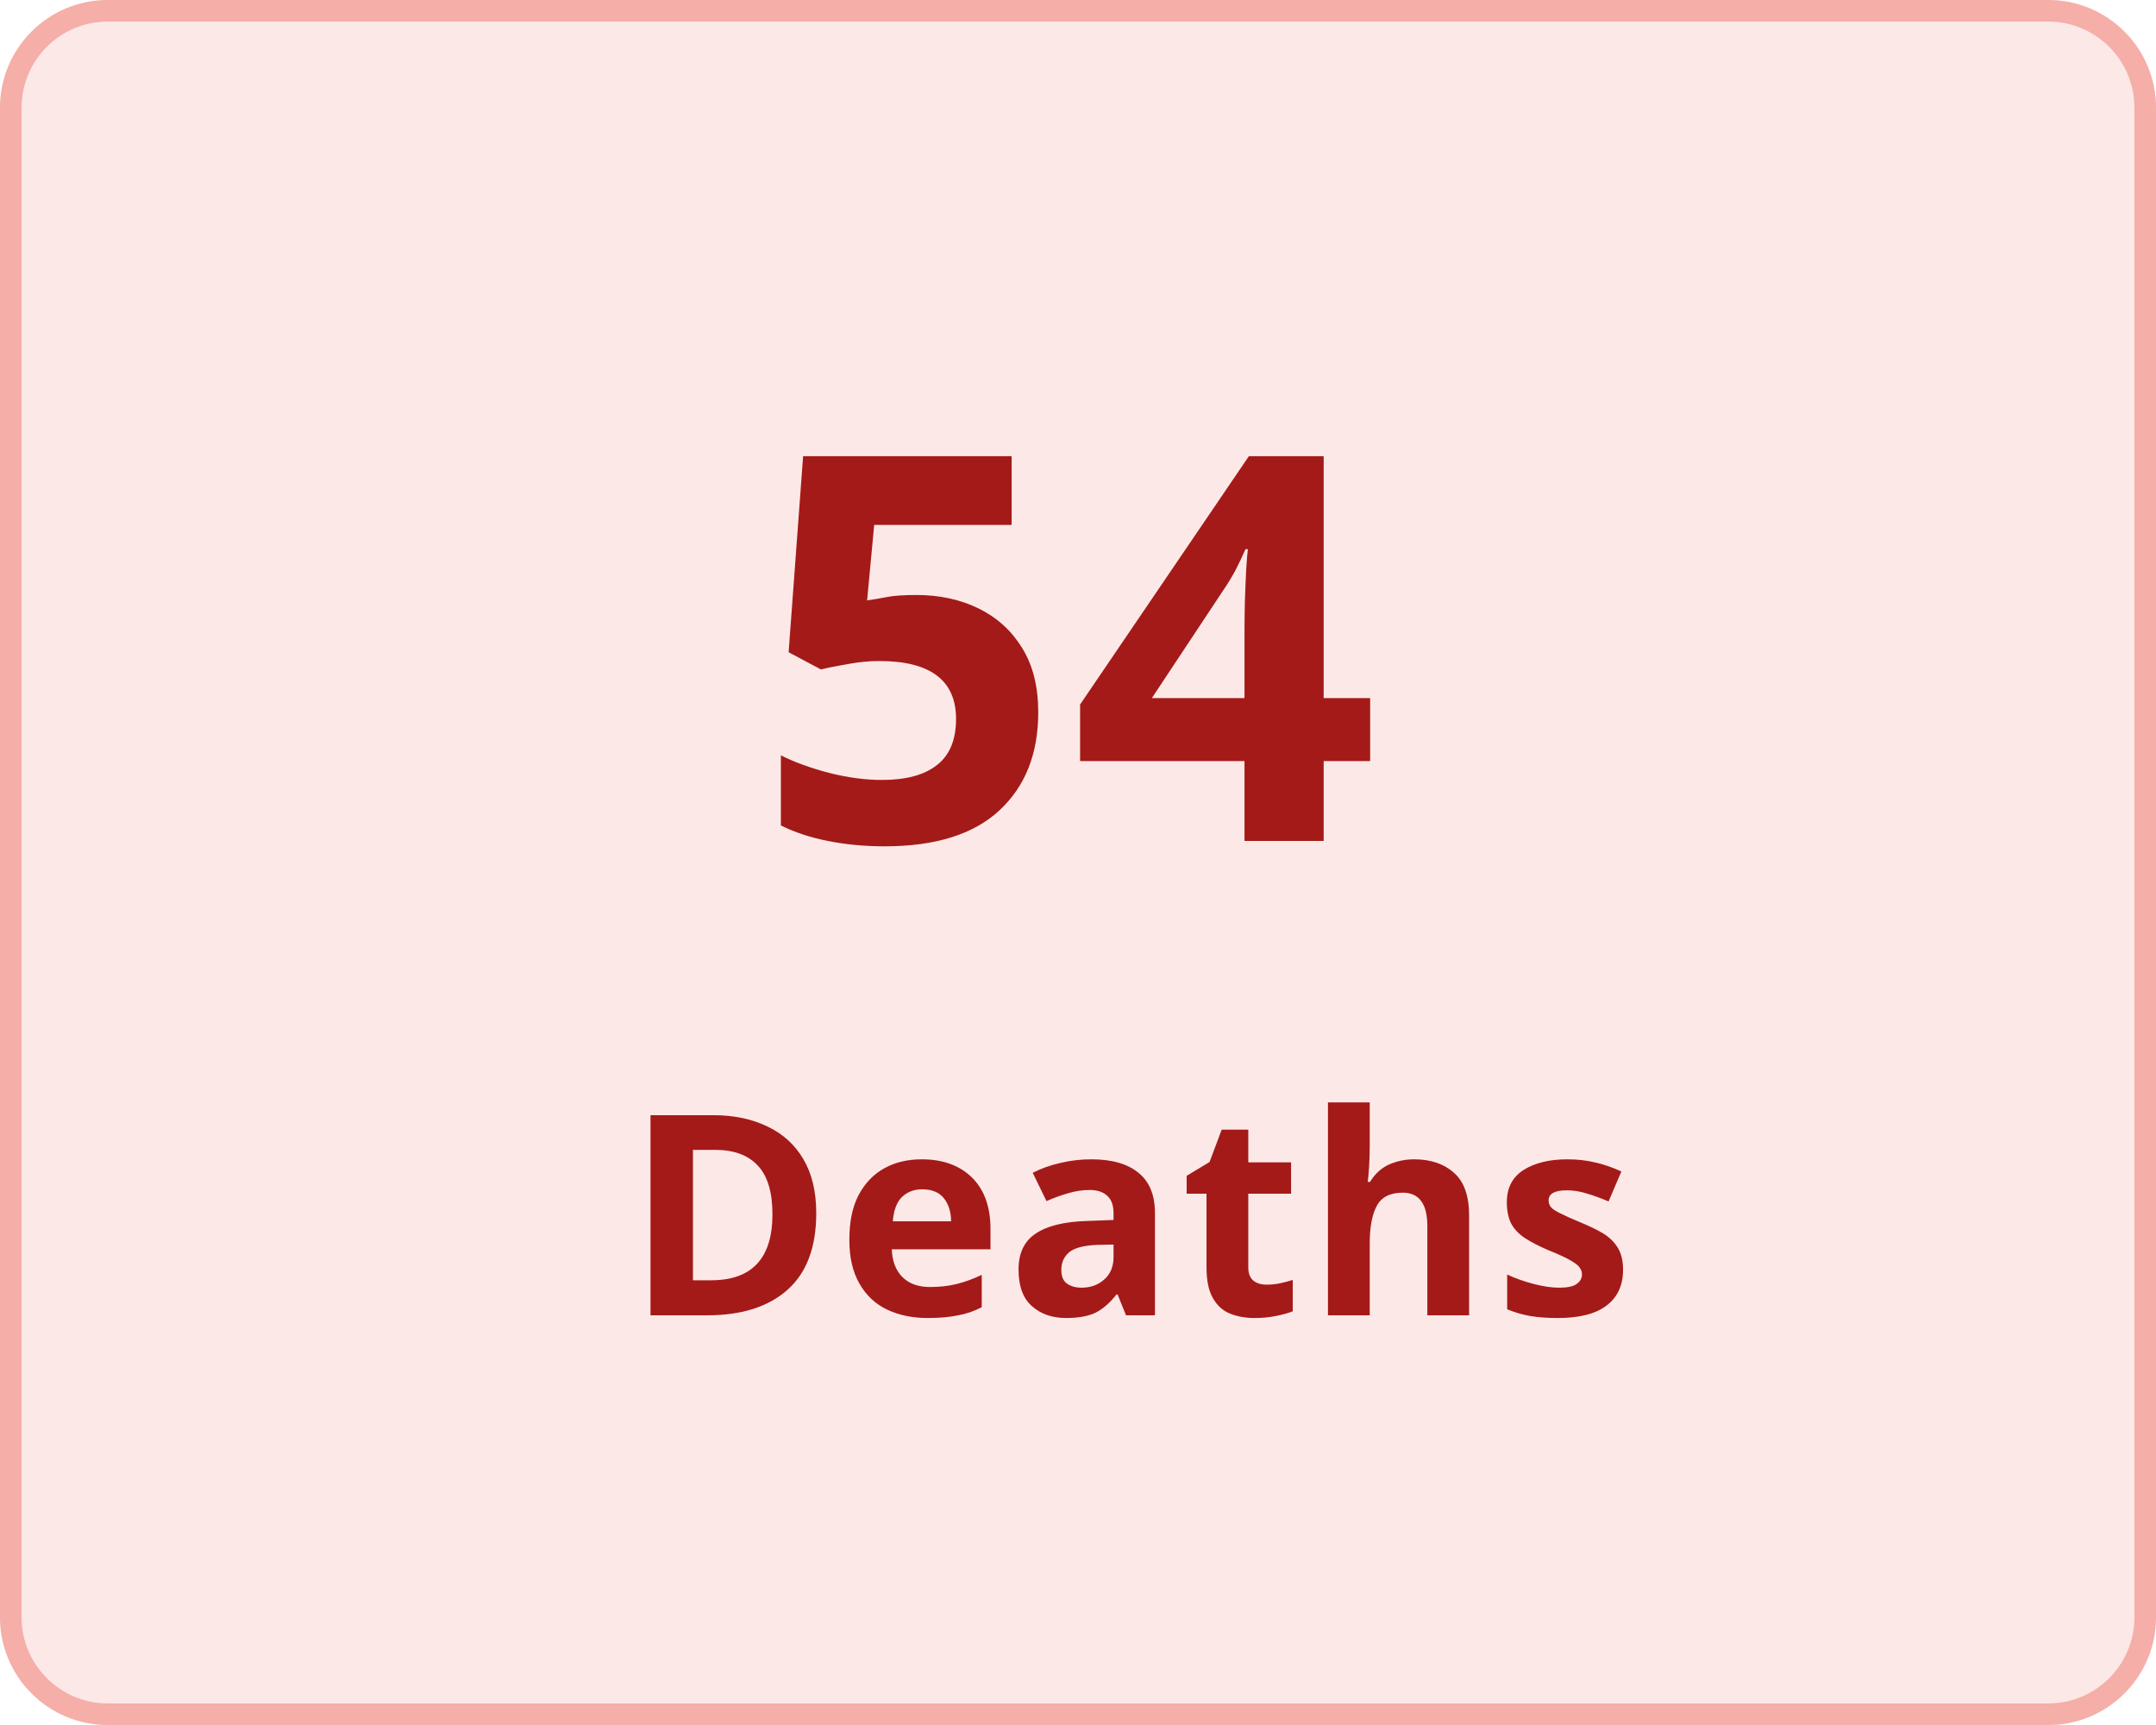
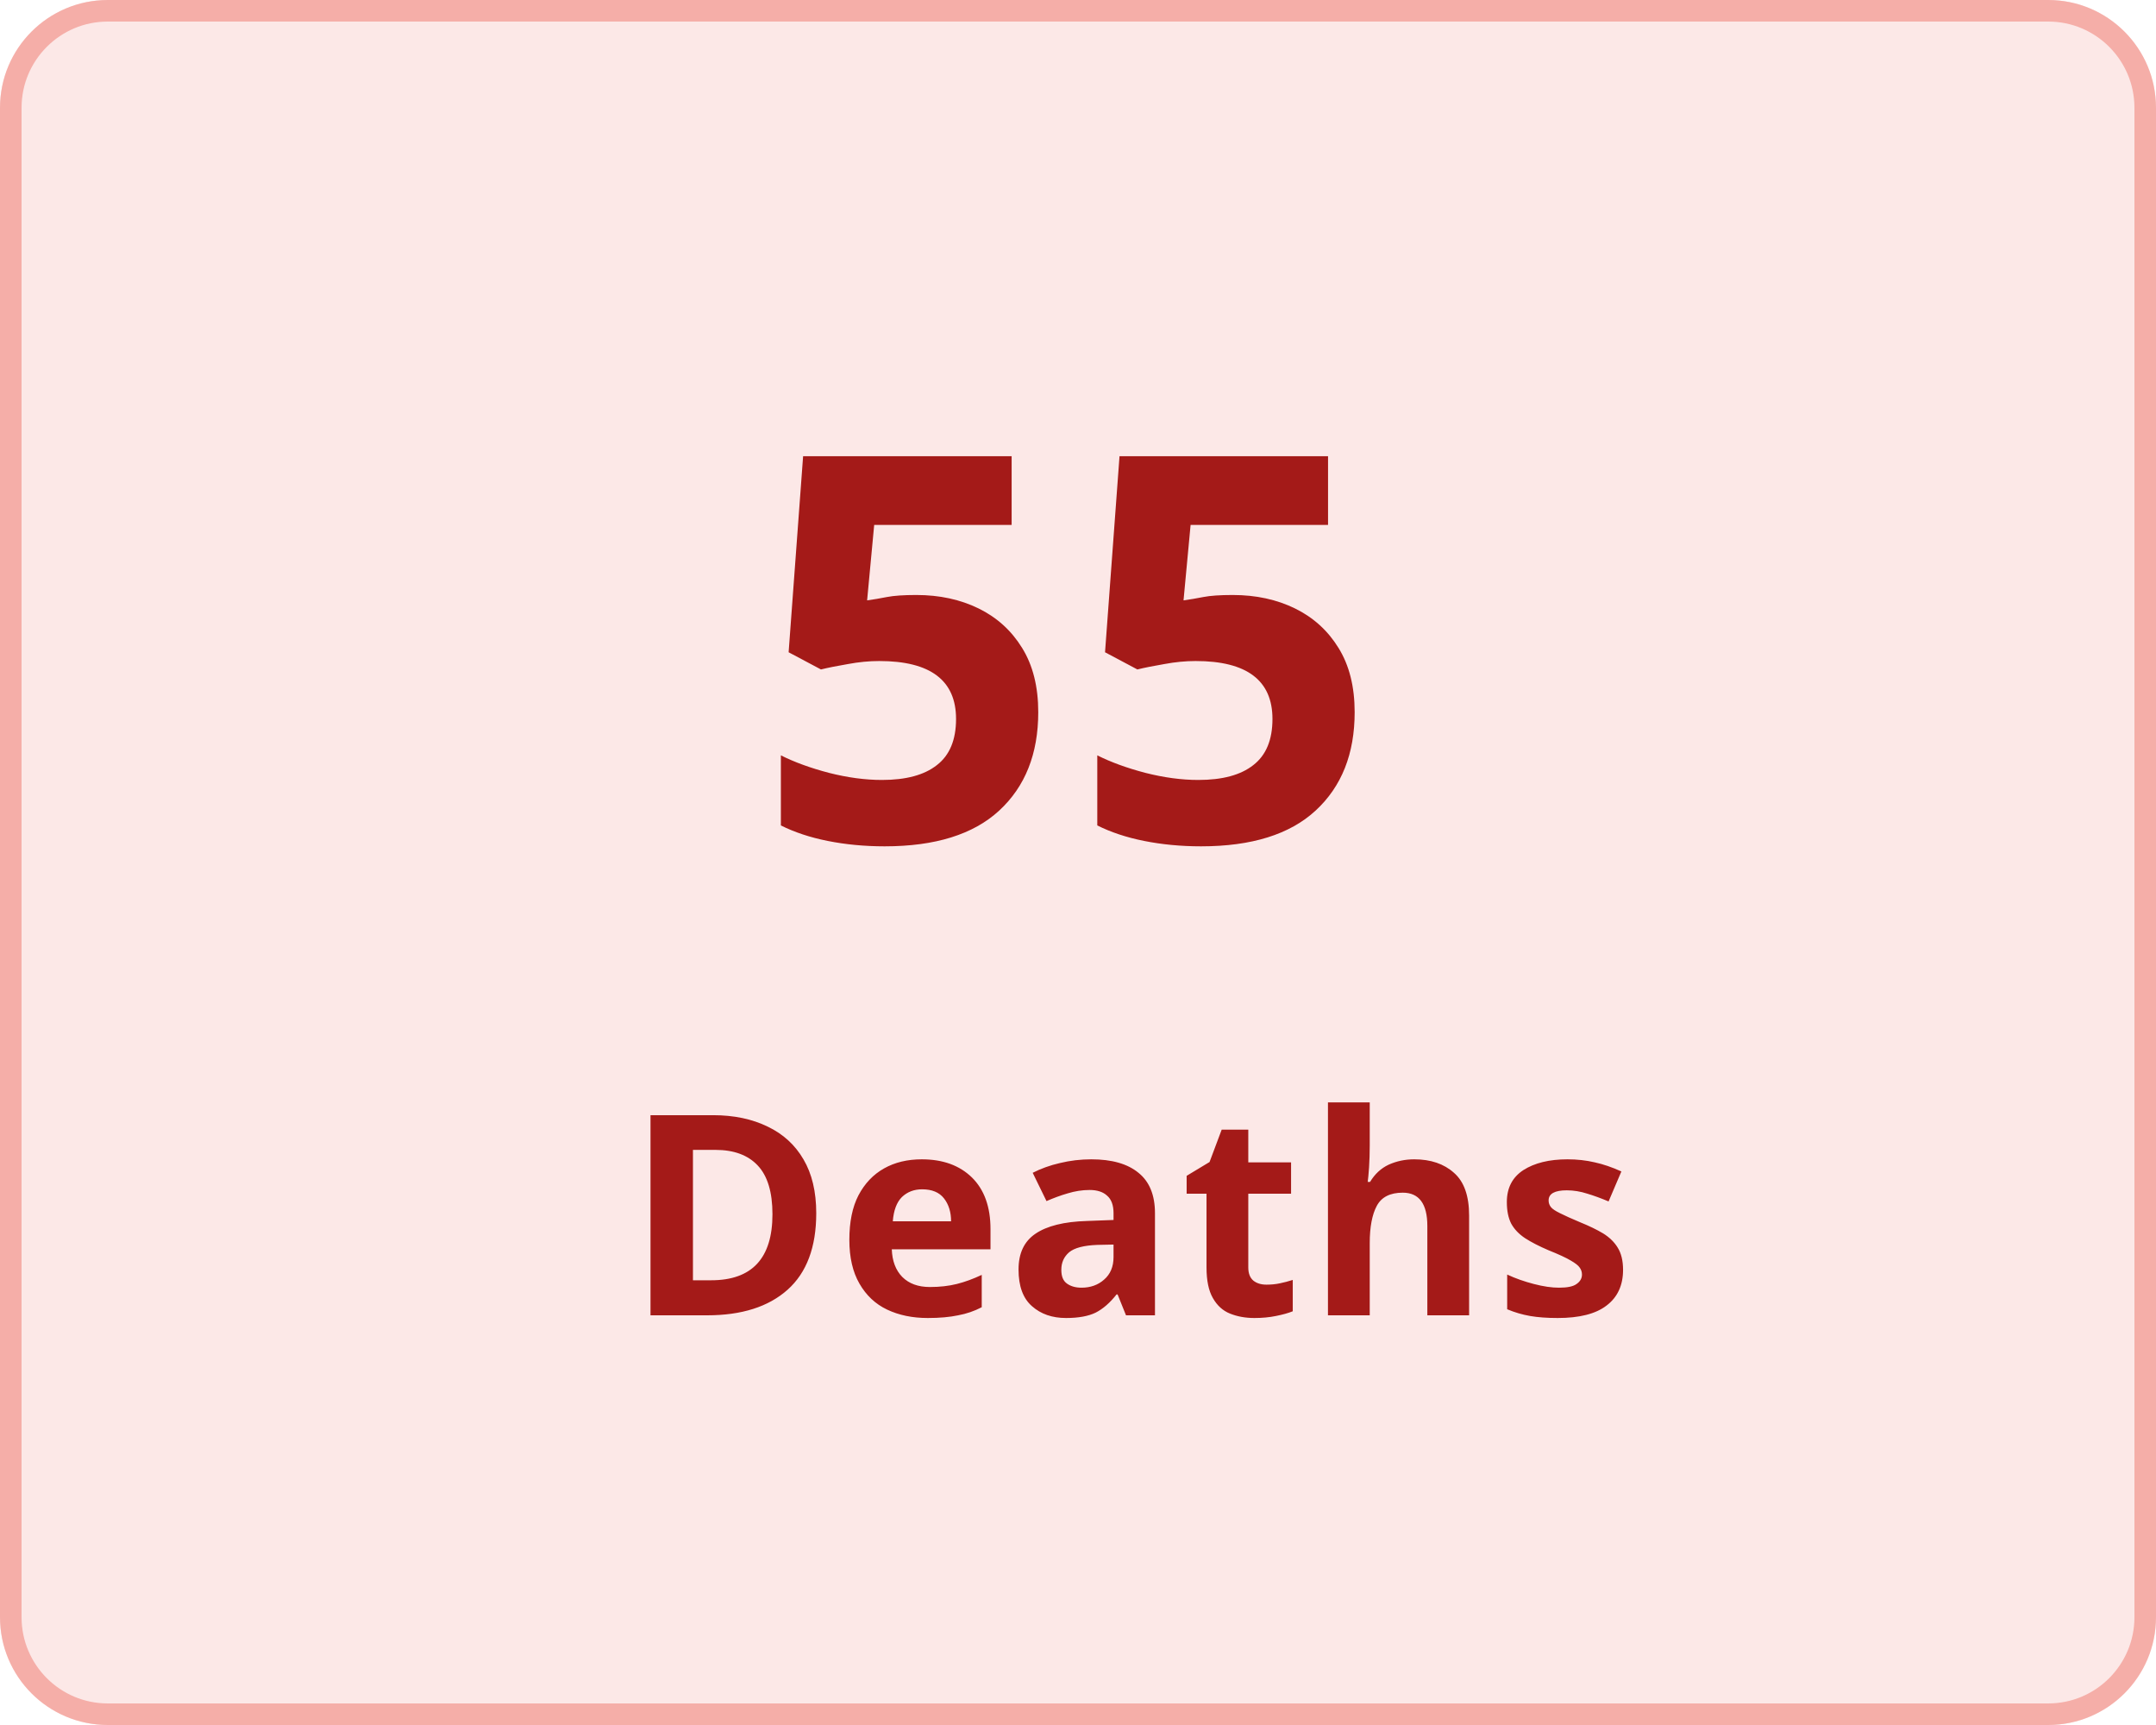
<svg xmlns="http://www.w3.org/2000/svg" width="100" height="80" viewBox="0 0 100 80">
  <g transform="translate(-149 -136)">
    <g transform="translate(149 136)" fill="#fce8e7" stroke="#f5aea8" stroke-width="1">
      <rect width="100" height="80" rx="5" stroke="none" />
      <rect x="0.5" y="0.5" width="99" height="79" rx="4.5" fill="none" />
    </g>
    <g transform="translate(-6 5)">
      <text transform="translate(190 170)" fill="#a41a18" font-size="25" font-family="Nunito-SemiBold, Nunito" font-weight="600" letter-spacing="0.015em">
-         <tspan x="0" y="0">54</tspan>
+         <tspan x="0" y="0">55</tspan>
      </text>
      <text transform="translate(184 192)" fill="#a41a18" font-size="13" font-family="Nunito-SemiBold, Nunito" font-weight="600" letter-spacing="0.015em">
        <tspan x="0" y="0">Deaths</tspan>
      </text>
    </g>
  </g>
</svg>
